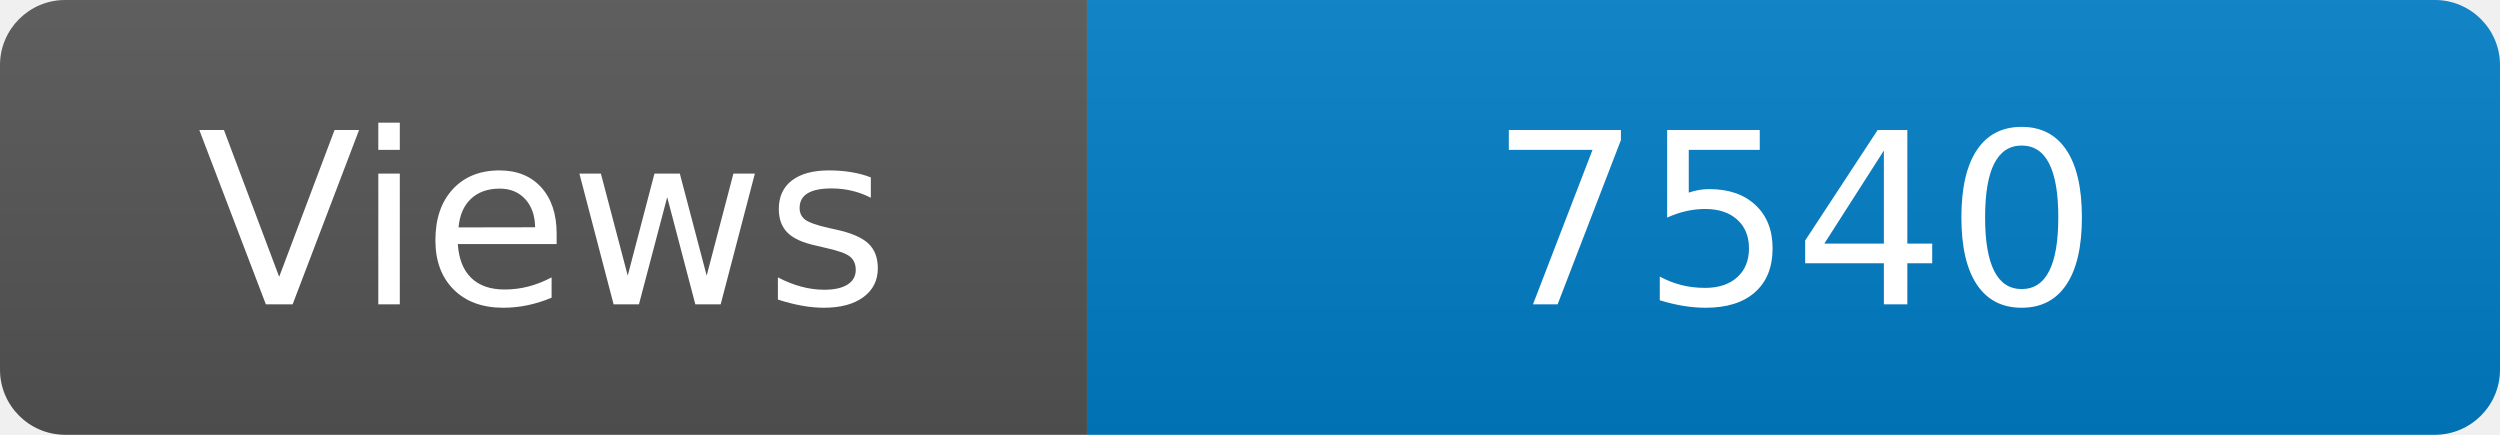
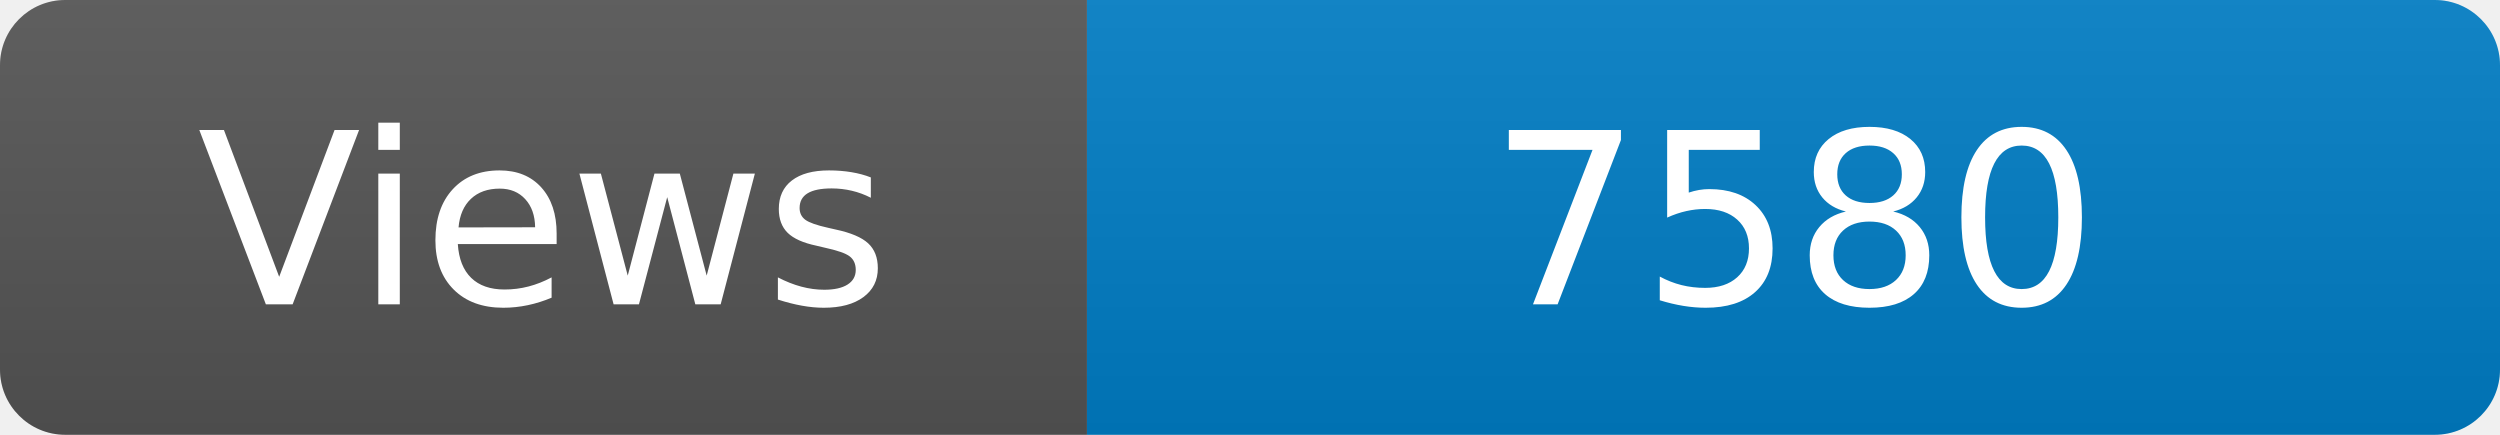
<svg xmlns="http://www.w3.org/2000/svg" width="115" height="20" role="img" aria-label="Maintained?: yes">
  <linearGradient id="s" x2="0" y2="100%">
    <stop offset="0" stop-color="#bbb" stop-opacity=".1" />
    <stop offset="1" stop-opacity=".1" />
  </linearGradient>
  <clipPath id="r">
    <rect width="115" height="20" rx="3" fill="#fff" />
  </clipPath>
  <g clip-path="url(#r)">
    <rect width="50" height="20" fill="#555" />
    <rect x="50" width="160" height="20" fill="#007ec6" />
    <rect width="115" height="20" fill="url(#s)" />
  </g>
  <g fill="#fff" text-anchor="middle" font-family="Verdana,Geneva,DejaVu Sans,sans-serif" font-size="110">
    <text x="250" y="140" transform="scale(.1)" fill="#fff">Views</text>
-     <text x="825" y="140" transform="scale(.1)" fill="#fff">7540</text>
+     <text x="825" y="140" transform="scale(.1)" fill="#fff">7580</text>
  </g>
</svg>
